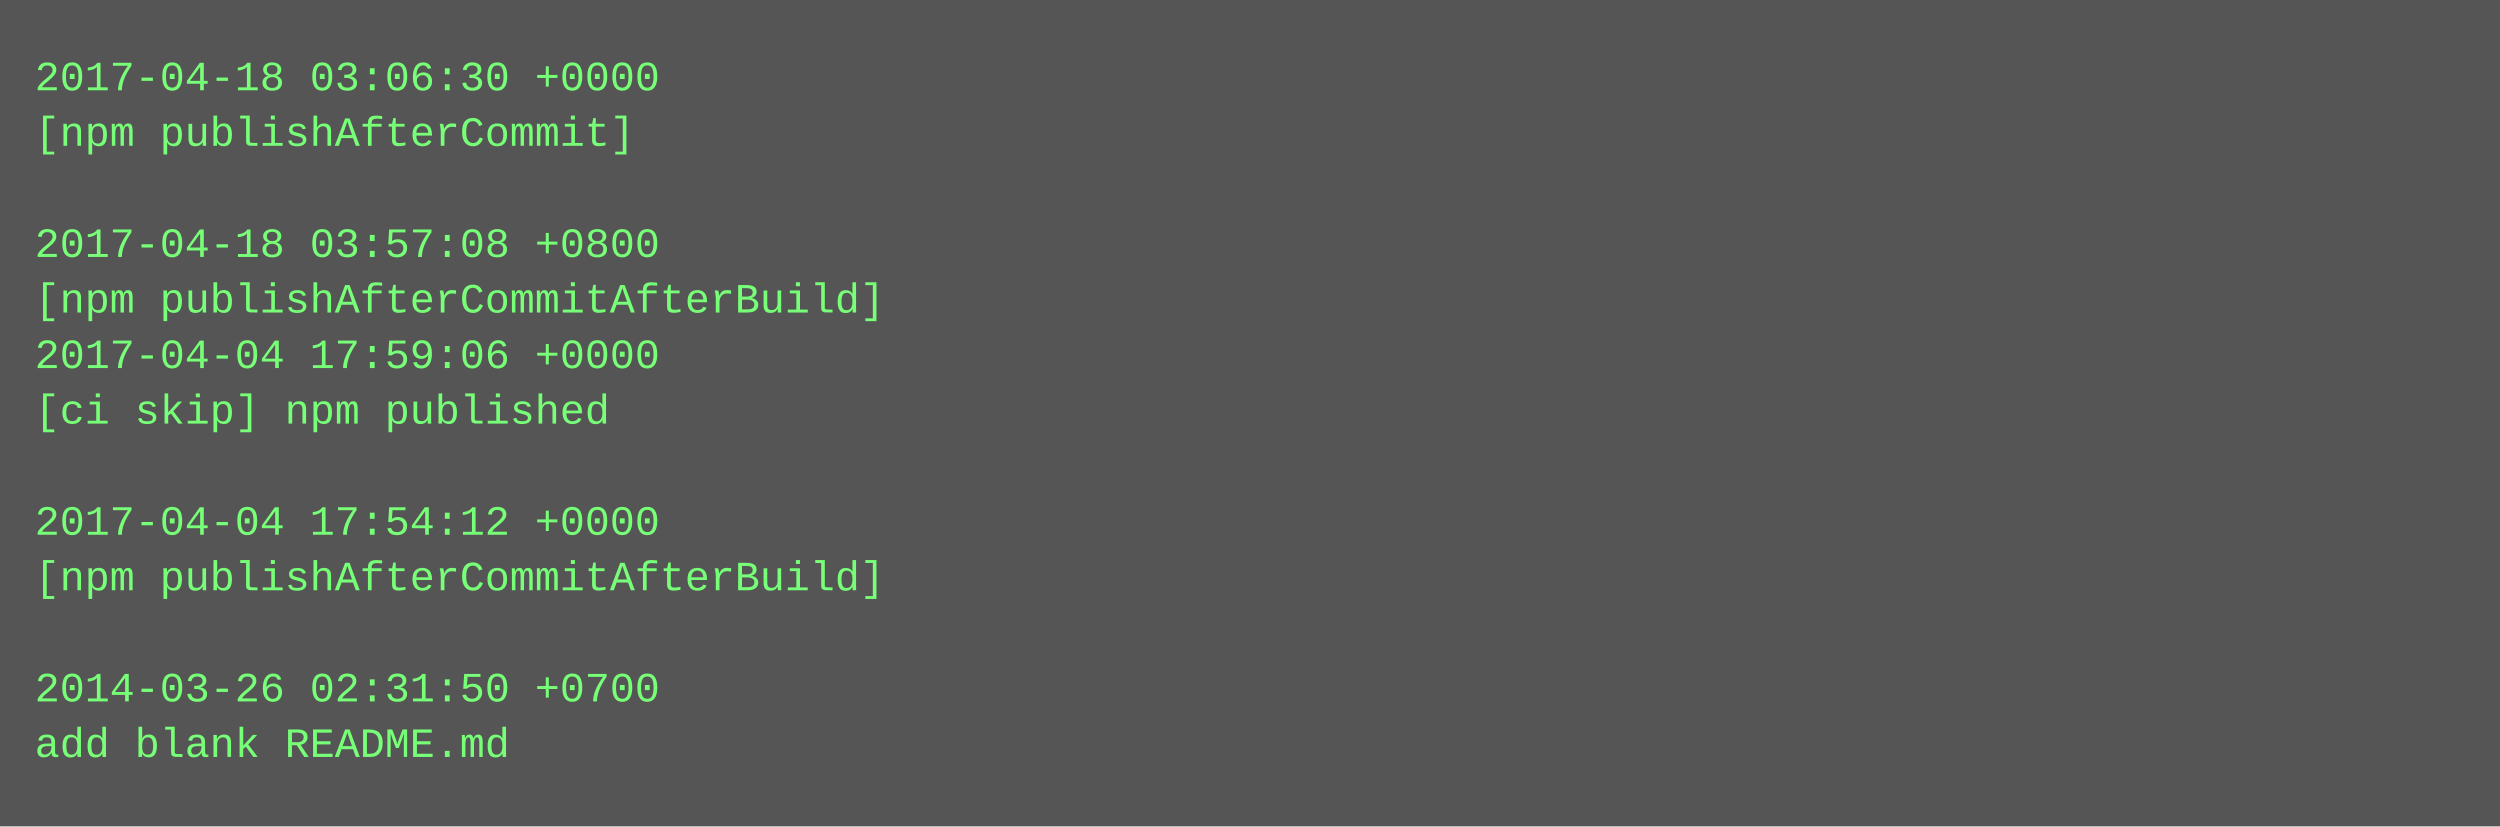
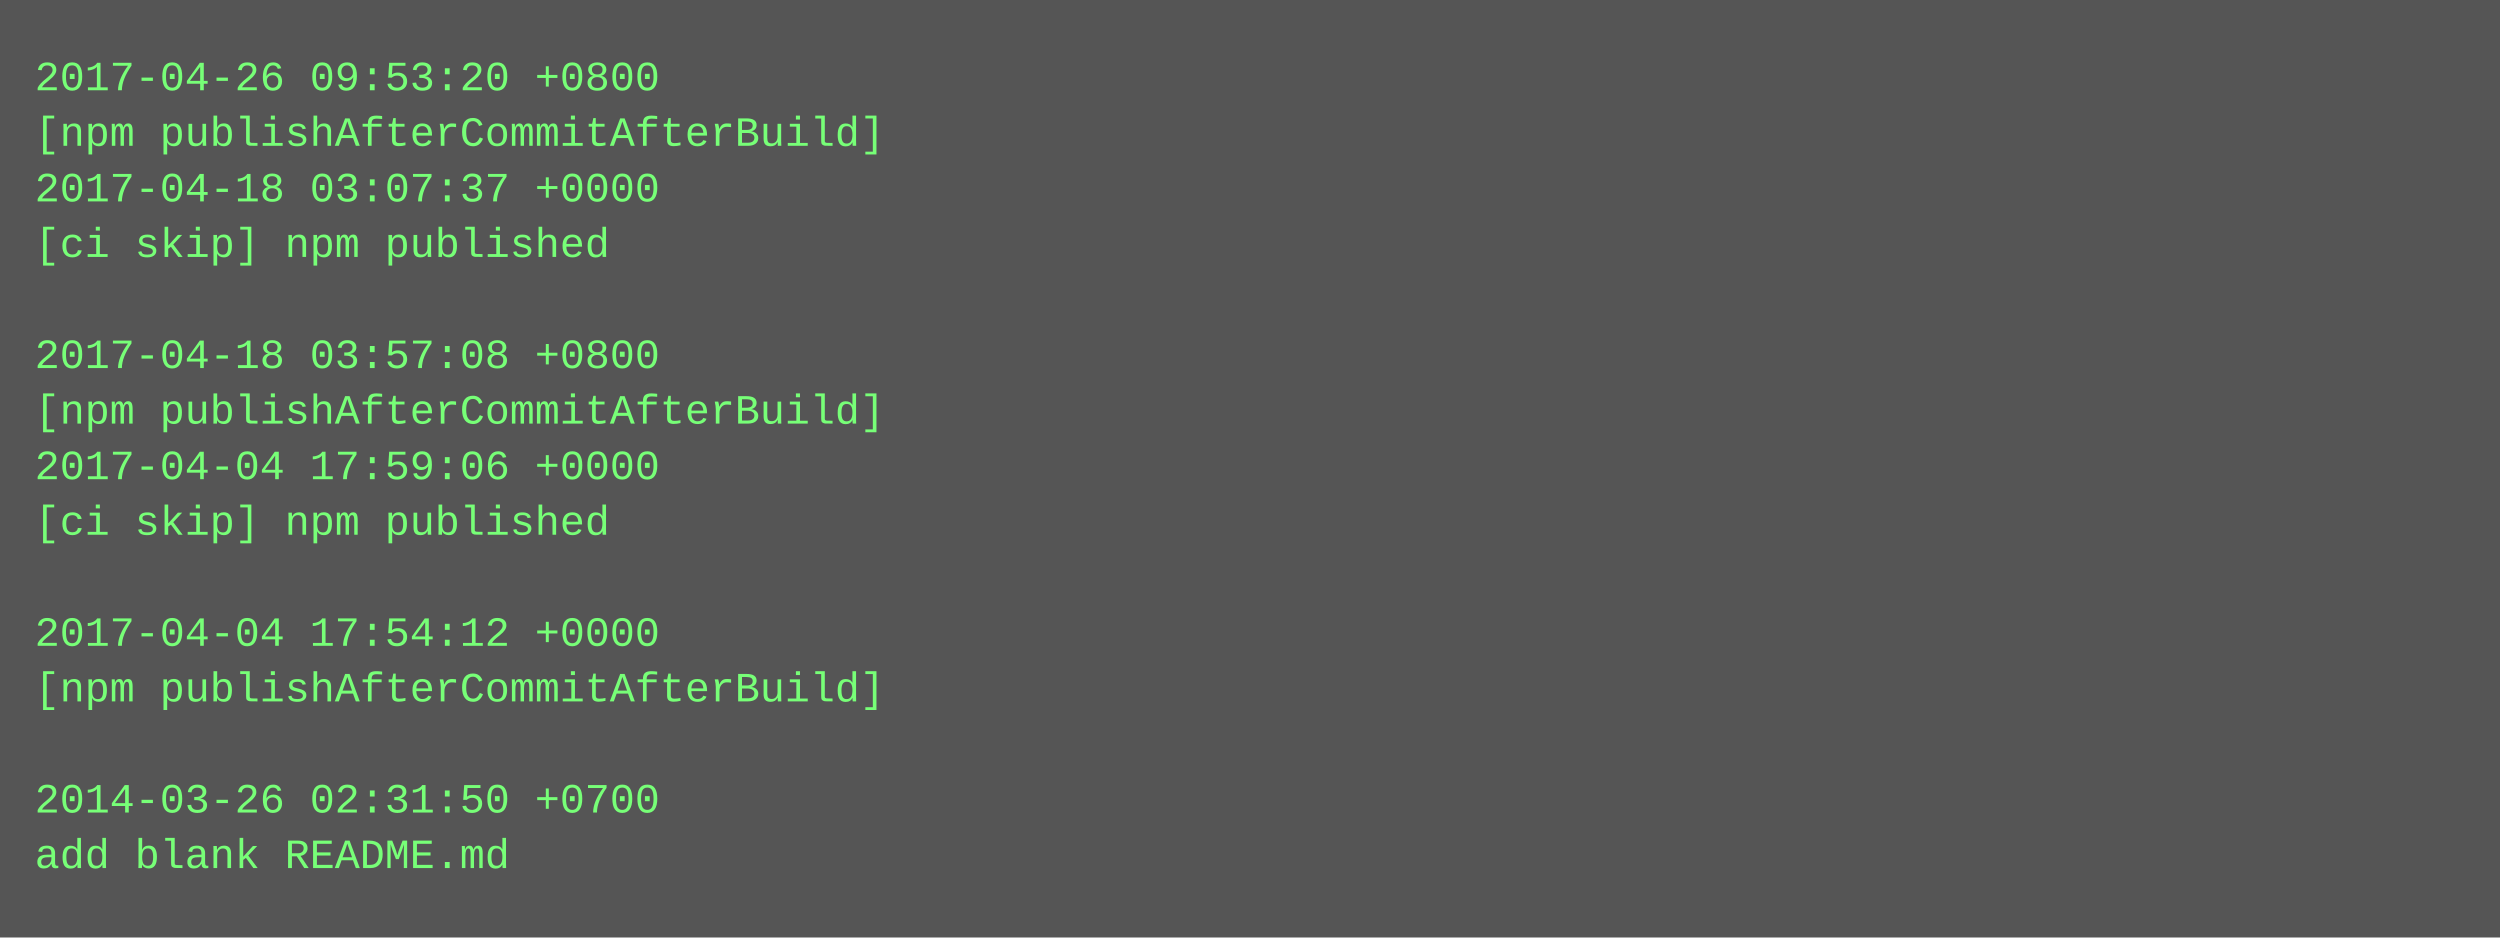
- <svg xmlns="http://www.w3.org/2000/svg" height="238" width="720">
-   <rect height="238" fill="#555" width="720" />
+ <svg xmlns="http://www.w3.org/2000/svg" height="270" width="720">
+   <rect height="270" fill="#555" width="720" />
  <text fill="#7f7" font-family="Courier New" font-size="12" xml:space="preserve">
-     <tspan x="10" y="26">2017-04-18 03:06:30 +0000</tspan>
-     <tspan x="10" y="42">[npm publishAfterCommit]</tspan>
-     <tspan x="10" y="58" />
-     <tspan x="10" y="74">2017-04-18 03:57:08 +0800</tspan>
-     <tspan x="10" y="90">[npm publishAfterCommitAfterBuild]</tspan>
-     <tspan x="10" y="106">2017-04-04 17:59:06 +0000</tspan>
-     <tspan x="10" y="122">[ci skip] npm published</tspan>
-     <tspan x="10" y="138" />
-     <tspan x="10" y="154">2017-04-04 17:54:12 +0000</tspan>
-     <tspan x="10" y="170">[npm publishAfterCommitAfterBuild]</tspan>
-     <tspan x="10" y="186" />
-     <tspan x="10" y="202">2014-03-26 02:31:50 +0700</tspan>
-     <tspan x="10" y="218">add blank README.md</tspan>
+     <tspan x="10" y="26">2017-04-26 09:53:20 +0800</tspan>
+     <tspan x="10" y="42">[npm publishAfterCommitAfterBuild]</tspan>
+     <tspan x="10" y="58">2017-04-18 03:07:37 +0000</tspan>
+     <tspan x="10" y="74">[ci skip] npm published</tspan>
+     <tspan x="10" y="90" />
+     <tspan x="10" y="106">2017-04-18 03:57:08 +0800</tspan>
+     <tspan x="10" y="122">[npm publishAfterCommitAfterBuild]</tspan>
+     <tspan x="10" y="138">2017-04-04 17:59:06 +0000</tspan>
+     <tspan x="10" y="154">[ci skip] npm published</tspan>
+     <tspan x="10" y="170" />
+     <tspan x="10" y="186">2017-04-04 17:54:12 +0000</tspan>
+     <tspan x="10" y="202">[npm publishAfterCommitAfterBuild]</tspan>
+     <tspan x="10" y="218" />
+     <tspan x="10" y="234">2014-03-26 02:31:50 +0700</tspan>
+     <tspan x="10" y="250">add blank README.md</tspan>
  </text>
</svg>
